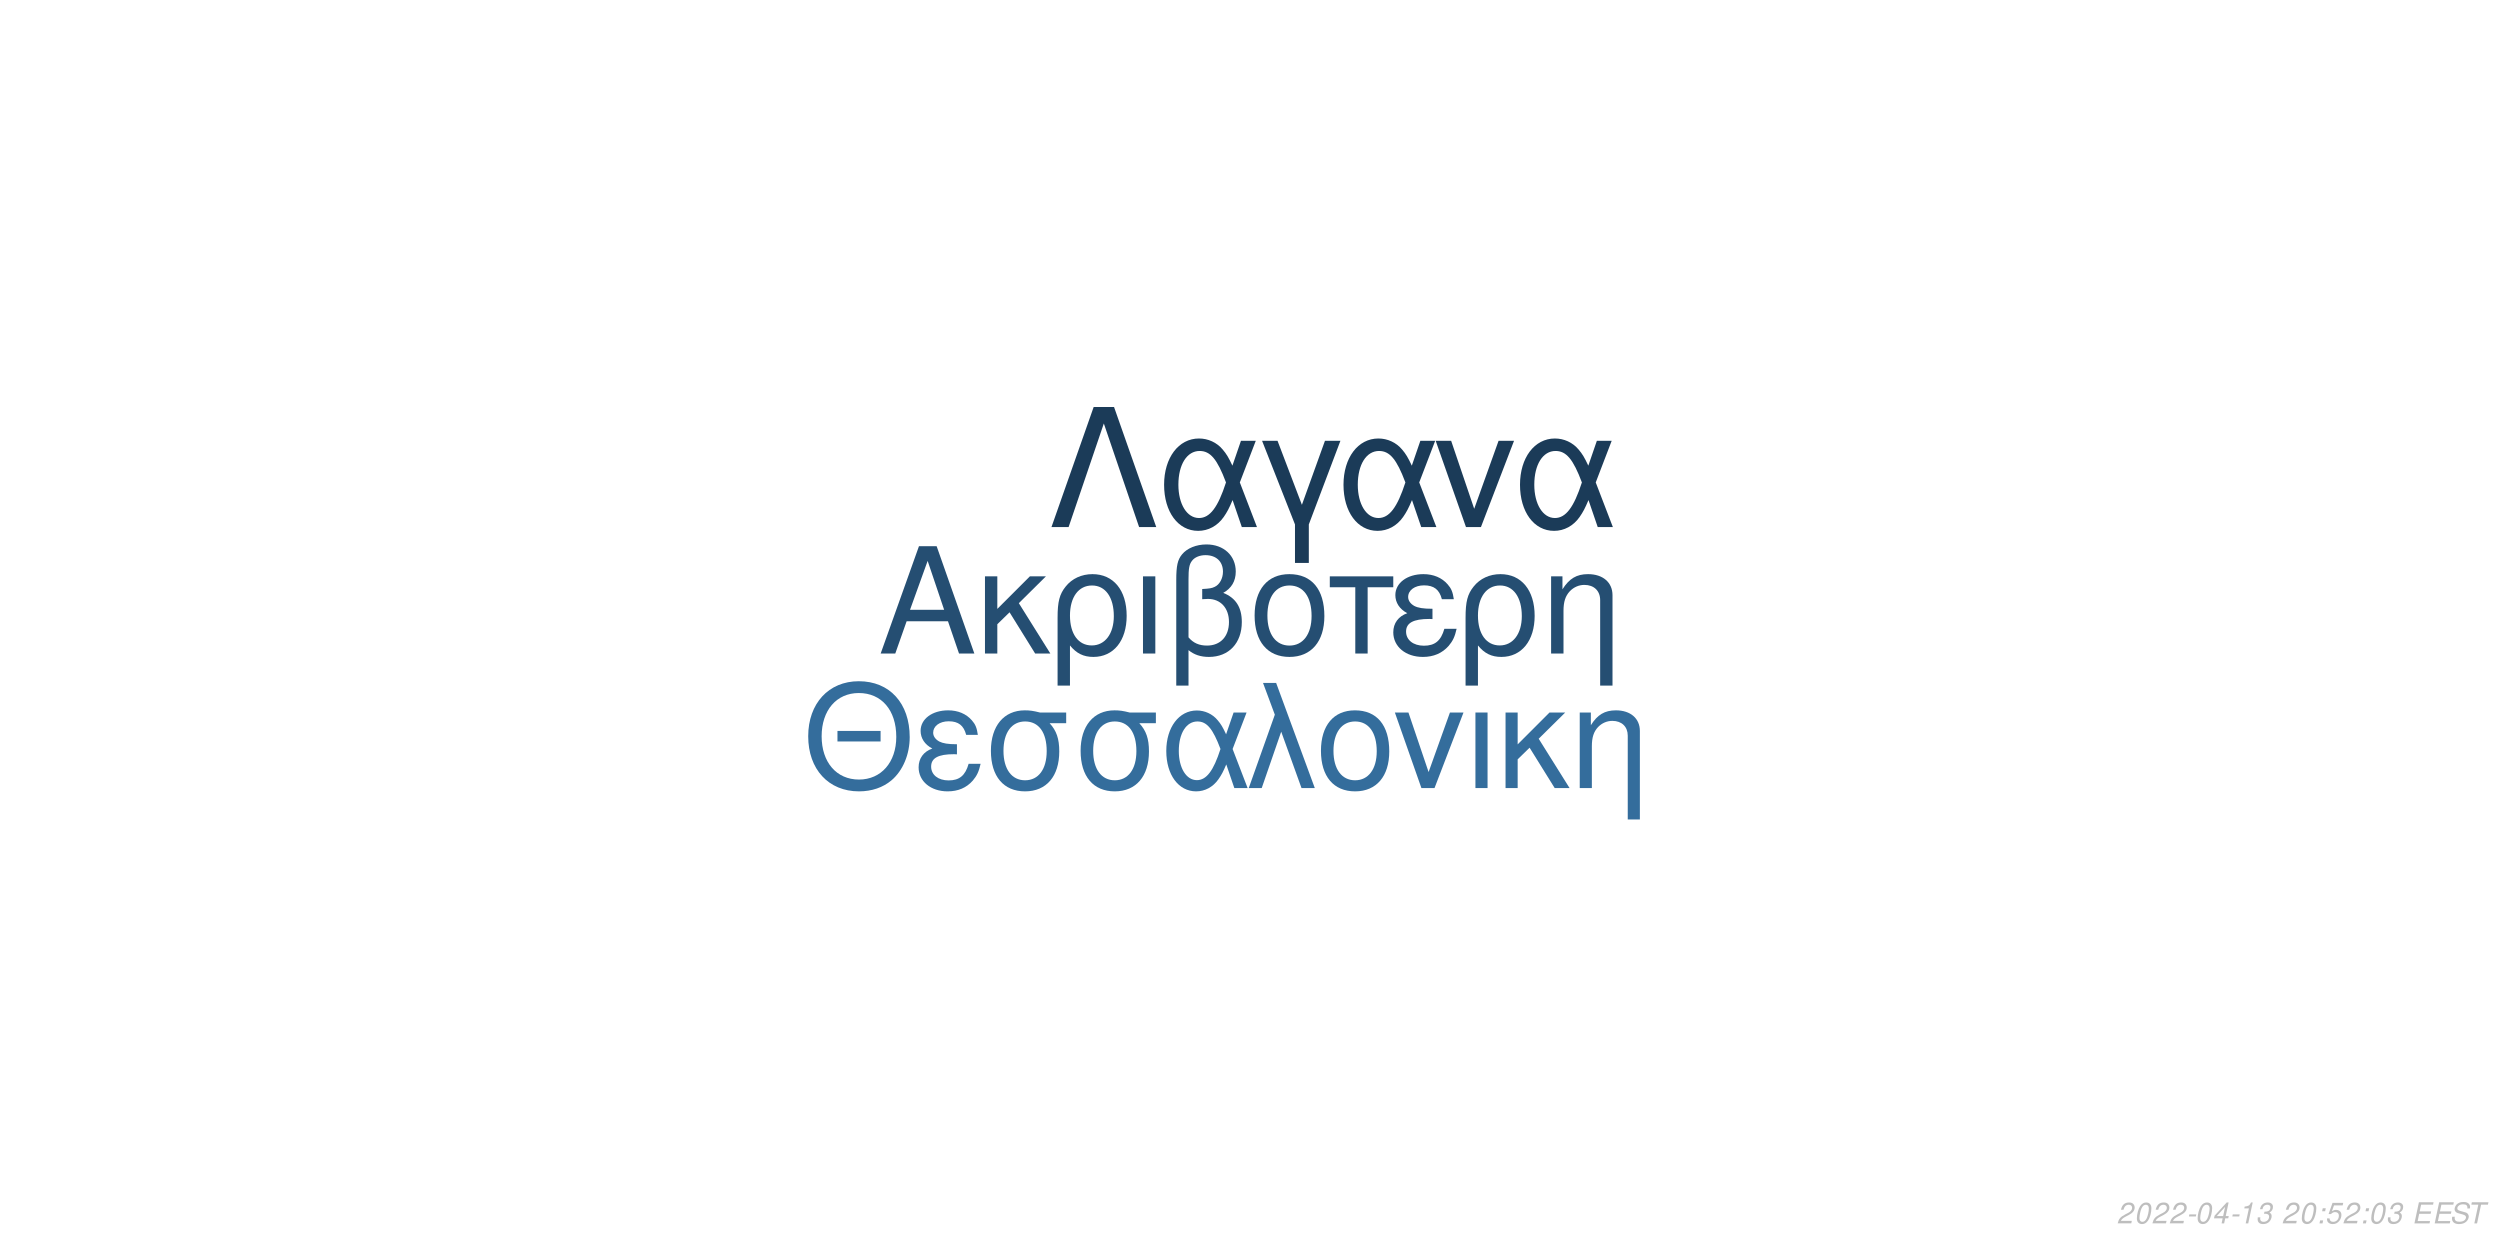
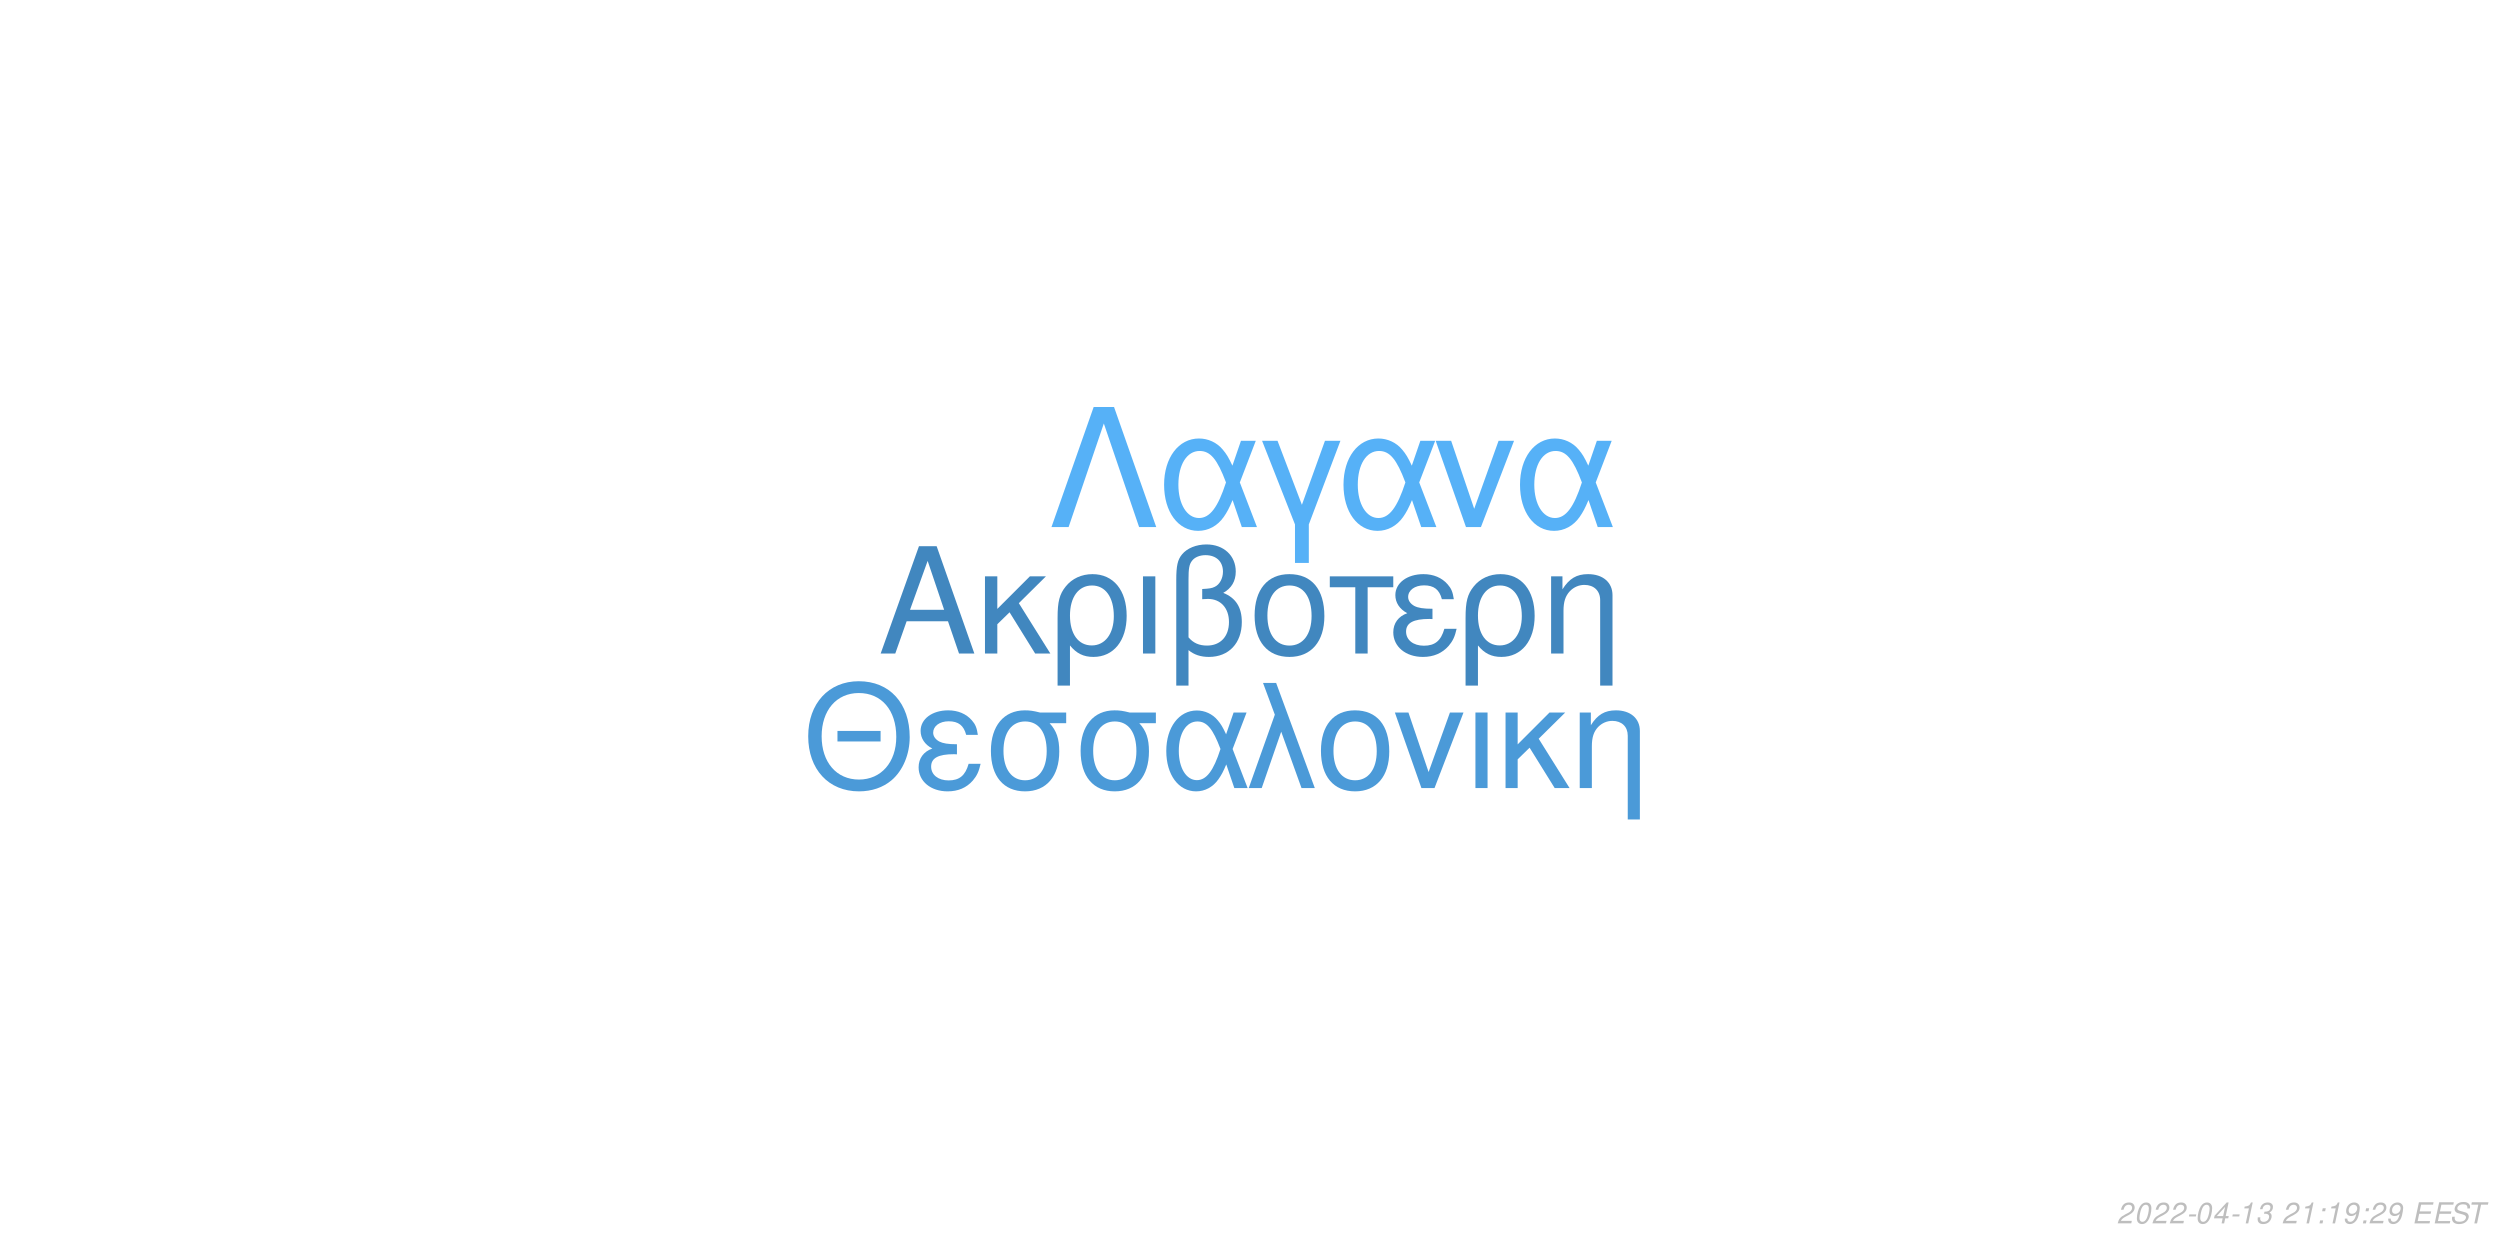
<svg xmlns="http://www.w3.org/2000/svg" xmlns:xlink="http://www.w3.org/1999/xlink" width="864pt" height="432pt" viewBox="0 0 864 432" version="1.1">
  <defs>
    <g>
      <symbol overflow="visible" id="glyph0-0">
        <path style="stroke:none;" d="" />
      </symbol>
      <symbol overflow="visible" id="glyph0-1">
        <path style="stroke:none;" d="M 24.125 -11.141 L 27.938 0 L 33.234 0 L 20.203 -37.094 L 14.094 -37.094 L 0.859 0 L 5.906 0 L 9.828 -11.141 Z M 22.797 -15.109 L 11 -15.109 L 17.094 -32.016 Z M 22.797 -15.109 " />
      </symbol>
      <symbol overflow="visible" id="glyph0-2">
        <path style="stroke:none;" d="M 7.172 -15.422 L 7.172 -26.672 L 2.906 -26.672 L 2.906 0 L 7.172 0 L 7.172 -10.125 L 11.406 -14.25 L 20.25 0 L 25.5 0 L 14.609 -17.406 L 23.969 -26.672 L 18.422 -26.672 Z M 7.172 -15.422 " />
      </symbol>
      <symbol overflow="visible" id="glyph0-3">
        <path style="stroke:none;" d="M 3 11.094 L 7.281 11.094 L 7.281 -2.797 C 9.516 -0.047 11.953 1.172 15.375 1.172 C 22.344 1.172 26.875 -4.422 26.875 -13.031 C 26.875 -21.891 22.297 -27.438 15.062 -27.438 C 11.297 -27.438 7.984 -25.906 5.797 -23.156 C 3.672 -20.516 3 -17.969 3 -12.359 Z M 14.906 -23.516 C 19.547 -23.516 22.438 -19.438 22.438 -12.922 C 22.438 -6.812 19.391 -2.797 14.812 -2.797 C 10.172 -2.797 7.281 -6.766 7.281 -13.125 C 7.281 -19.484 10.234 -23.516 14.906 -23.516 Z M 14.906 -23.516 " />
      </symbol>
      <symbol overflow="visible" id="glyph0-4">
        <path style="stroke:none;" d="M 3.516 0 L 7.781 0 L 7.781 -26.672 L 3.516 -26.672 Z M 3.516 0 " />
      </symbol>
      <symbol overflow="visible" id="glyph0-5">
        <path style="stroke:none;" d="M 4.016 11.094 L 8.25 11.094 L 8.25 -1.172 C 10.172 0.406 12.422 1.172 15.312 1.172 C 22.188 1.172 26.672 -3.609 26.672 -10.891 C 26.672 -15.984 24.578 -19.234 20.25 -20.969 C 23.109 -22.547 24.578 -25.031 24.578 -28.344 C 24.578 -33.844 20.406 -37.703 14.453 -37.703 C 10.938 -37.703 7.734 -36.391 6 -34.25 C 4.484 -32.422 4.016 -30.328 4.016 -25.391 Z M 8.25 -25.656 C 8.25 -29.359 8.5 -30.844 9.469 -32.062 C 10.375 -33.281 12.156 -34 14.094 -34 C 17.812 -34 20.156 -31.812 20.156 -28.297 C 20.156 -25.953 18.984 -23.812 17.297 -23.047 C 16.281 -22.547 15.469 -22.438 12.984 -22.297 L 12.984 -18.781 C 13.734 -18.828 14.344 -18.875 14.969 -18.875 C 19.344 -18.875 22.234 -15.719 22.234 -10.891 C 22.234 -5.906 19.281 -2.75 14.656 -2.75 C 11.953 -2.75 9.922 -3.609 8.25 -5.594 Z M 8.25 -25.656 " />
      </symbol>
      <symbol overflow="visible" id="glyph0-6">
        <path style="stroke:none;" d="M 14.094 -27.438 C 6.562 -27.438 2.094 -22.094 2.094 -13.125 C 2.094 -4.125 6.562 1.172 14.141 1.172 C 21.672 1.172 26.203 -4.172 26.203 -12.922 C 26.203 -22.188 21.828 -27.438 14.094 -27.438 Z M 14.141 -23.516 C 18.938 -23.516 21.781 -19.594 21.781 -12.984 C 21.781 -6.672 18.828 -2.75 14.141 -2.75 C 9.422 -2.75 6.516 -6.672 6.516 -13.125 C 6.516 -19.594 9.422 -23.516 14.141 -23.516 Z M 14.141 -23.516 " />
      </symbol>
      <symbol overflow="visible" id="glyph0-7">
        <path style="stroke:none;" d="M 7.891 0 L 12.156 0 L 12.156 -22.906 L 21.016 -22.906 L 21.016 -26.672 L -0.922 -26.672 L -0.922 -22.906 L 7.891 -22.906 Z M 7.891 0 " />
      </symbol>
      <symbol overflow="visible" id="glyph0-8">
        <path style="stroke:none;" d="M 14.562 -15.469 C 11.344 -15.469 9.562 -15.781 8.297 -16.438 C 6.922 -17.203 6.156 -18.328 6.156 -19.547 C 6.156 -21.891 8.453 -23.562 11.656 -23.562 C 15.062 -23.562 16.953 -22.094 17.812 -18.781 L 21.938 -18.781 C 21.578 -21.266 21.062 -22.5 19.797 -23.922 C 17.812 -26.203 14.906 -27.438 11.453 -27.438 C 5.797 -27.438 1.734 -24.375 1.734 -20.203 C 1.734 -17.609 3.156 -15.375 5.859 -13.938 C 2.797 -12.875 1.016 -10.484 1.016 -7.328 C 1.016 -2.391 5.297 1.172 11.25 1.172 C 14.969 1.172 17.906 -0.109 20.156 -2.641 C 21.578 -4.328 22.297 -5.797 22.906 -8.547 L 18.672 -8.547 C 17.5 -4.422 15.422 -2.703 11.609 -2.703 C 7.938 -2.703 5.438 -4.688 5.438 -7.578 C 5.438 -10.578 7.938 -11.953 13.484 -11.953 C 13.641 -11.953 14.094 -11.953 14.562 -11.906 Z M 14.562 -15.469 " />
      </symbol>
      <symbol overflow="visible" id="glyph0-9">
        <path style="stroke:none;" d="M 3.562 -26.672 L 3.562 0 L 7.844 0 L 7.844 -14.703 C 7.844 -17.906 8.5 -19.891 10.031 -21.531 C 11.406 -22.953 13.188 -23.719 15.062 -23.719 C 18.375 -23.719 20.516 -21.672 20.516 -18.469 L 20.516 11.094 L 24.781 11.094 L 24.781 -20.156 C 24.781 -24.578 21.469 -27.438 16.328 -27.438 C 12.359 -27.438 9.828 -25.906 7.484 -22.188 L 7.484 -26.672 Z M 3.562 -26.672 " />
      </symbol>
      <symbol overflow="visible" id="glyph1-0">
        <path style="stroke:none;" d="" />
      </symbol>
      <symbol overflow="visible" id="glyph1-1">
        <path style="stroke:none;" d="M 26.859 -19.734 L 11.953 -19.734 L 11.953 -16.094 L 26.859 -16.094 Z M 19.328 -36.922 C 8.922 -36.922 1.844 -29.25 1.844 -17.891 C 1.844 -6.484 8.875 1.141 19.391 1.141 C 23.812 1.141 27.703 -0.203 30.641 -2.688 C 34.578 -6.031 36.922 -11.656 36.922 -17.594 C 36.922 -29.297 30 -36.922 19.328 -36.922 Z M 19.328 -32.844 C 27.203 -32.844 32.281 -26.906 32.281 -17.688 C 32.281 -8.922 27.062 -2.938 19.391 -2.938 C 11.609 -2.938 6.484 -8.922 6.484 -17.891 C 6.484 -26.859 11.609 -32.844 19.328 -32.844 Z M 19.328 -32.844 " />
      </symbol>
      <symbol overflow="visible" id="glyph1-2">
        <path style="stroke:none;" d="M 14.25 -15.141 C 11.109 -15.141 9.375 -15.453 8.125 -16.094 C 6.781 -16.844 6.031 -17.938 6.031 -19.141 C 6.031 -21.422 8.266 -23.078 11.406 -23.078 C 14.75 -23.078 16.594 -21.625 17.438 -18.391 L 21.469 -18.391 C 21.125 -20.828 20.625 -22.031 19.391 -23.422 C 17.438 -25.656 14.594 -26.859 11.219 -26.859 C 5.688 -26.859 1.688 -23.875 1.688 -19.781 C 1.688 -17.234 3.094 -15.047 5.734 -13.656 C 2.734 -12.609 1 -10.266 1 -7.172 C 1 -2.344 5.188 1.141 11.016 1.141 C 14.656 1.141 17.547 -0.094 19.734 -2.594 C 21.125 -4.234 21.828 -5.688 22.422 -8.375 L 18.281 -8.375 C 17.141 -4.328 15.094 -2.641 11.359 -2.641 C 7.766 -2.641 5.328 -4.578 5.328 -7.422 C 5.328 -10.359 7.766 -11.703 13.203 -11.703 C 13.359 -11.703 13.797 -11.703 14.25 -11.656 Z M 14.25 -15.141 " />
      </symbol>
      <symbol overflow="visible" id="glyph1-3">
        <path style="stroke:none;" d="M 29 -26.109 L 19.938 -26.109 C 17.594 -26.703 16.438 -26.859 14.703 -26.859 C 7.469 -26.859 2.984 -21.469 2.984 -12.859 C 2.984 -4.031 7.375 1.141 14.797 1.141 C 22.172 1.141 26.609 -4.078 26.609 -12.656 C 26.609 -17.047 25.656 -19.828 23.266 -22.422 L 29 -22.422 Z M 14.797 -23.016 C 19.531 -23.016 22.266 -19.234 22.266 -12.75 C 22.266 -6.531 19.438 -2.688 14.797 -2.688 C 10.172 -2.688 7.328 -6.531 7.328 -12.859 C 7.328 -19.188 10.172 -23.016 14.797 -23.016 Z M 14.797 -23.016 " />
      </symbol>
      <symbol overflow="visible" id="glyph1-4">
        <path style="stroke:none;" d="M 29.344 -26.109 L 24.859 -26.109 L 22.266 -18.578 C 21.125 -21.031 20.484 -22.125 19.328 -23.469 C 17.547 -25.609 14.906 -26.812 12.156 -26.812 C 5.984 -26.812 1.594 -20.984 1.594 -12.812 C 1.594 -4.578 5.828 1.141 11.906 1.141 C 14.953 1.141 17.734 -0.344 19.625 -3.047 C 20.672 -4.531 21.281 -5.688 22.328 -8.172 L 25.109 0 L 29.703 0 L 24.516 -13.5 Z M 20.328 -13.5 C 17.891 -5.922 15.453 -2.734 12.156 -2.734 C 8.516 -2.734 5.922 -6.922 5.922 -12.812 C 5.922 -18.938 8.516 -23.016 12.359 -23.016 C 15.594 -23.016 17.688 -20.531 20.328 -13.5 Z M 20.328 -13.5 " />
      </symbol>
      <symbol overflow="visible" id="glyph1-5">
        <path style="stroke:none;" d="M 1.094 0 L 5.578 0 L 12.312 -19.484 L 19.328 0 L 23.922 0 L 10.562 -36.328 L 6.031 -36.328 L 10.109 -25.359 Z M 1.094 0 " />
      </symbol>
      <symbol overflow="visible" id="glyph1-6">
        <path style="stroke:none;" d="M 13.797 -26.859 C 6.422 -26.859 2.047 -21.625 2.047 -12.859 C 2.047 -4.031 6.422 1.141 13.859 1.141 C 21.234 1.141 25.656 -4.078 25.656 -12.656 C 25.656 -21.719 21.375 -26.859 13.797 -26.859 Z M 13.859 -23.016 C 18.531 -23.016 21.328 -19.188 21.328 -12.703 C 21.328 -6.531 18.438 -2.688 13.859 -2.688 C 9.219 -2.688 6.375 -6.531 6.375 -12.859 C 6.375 -19.188 9.219 -23.016 13.859 -23.016 Z M 13.859 -23.016 " />
      </symbol>
      <symbol overflow="visible" id="glyph1-7">
        <path style="stroke:none;" d="M 14.297 0 L 24.312 -26.109 L 19.625 -26.109 L 12.25 -5.531 L 5.281 -26.109 L 0.594 -26.109 L 9.766 0 Z M 14.297 0 " />
      </symbol>
      <symbol overflow="visible" id="glyph1-8">
        <path style="stroke:none;" d="M 3.438 0 L 7.625 0 L 7.625 -26.109 L 3.438 -26.109 Z M 3.438 0 " />
      </symbol>
      <symbol overflow="visible" id="glyph1-9">
        <path style="stroke:none;" d="M 7.031 -15.094 L 7.031 -26.109 L 2.844 -26.109 L 2.844 0 L 7.031 0 L 7.031 -9.922 L 11.156 -13.953 L 19.828 0 L 24.969 0 L 14.297 -17.047 L 23.469 -26.109 L 18.031 -26.109 Z M 7.031 -15.094 " />
      </symbol>
      <symbol overflow="visible" id="glyph1-10">
        <path style="stroke:none;" d="M 3.484 -26.109 L 3.484 0 L 7.672 0 L 7.672 -14.406 C 7.672 -17.547 8.328 -19.484 9.812 -21.078 C 11.156 -22.469 12.906 -23.219 14.75 -23.219 C 17.984 -23.219 20.078 -21.234 20.078 -18.094 L 20.078 10.859 L 24.266 10.859 L 24.266 -19.734 C 24.266 -24.062 21.031 -26.859 16 -26.859 C 12.109 -26.859 9.609 -25.359 7.328 -21.719 L 7.328 -26.109 Z M 3.484 -26.109 " />
      </symbol>
      <symbol overflow="visible" id="glyph2-0">
        <path style="stroke:none;" d="" />
      </symbol>
      <symbol overflow="visible" id="glyph2-1">
        <path style="stroke:none;" d="M 22.531 -41.484 L 15.484 -41.484 L 0.906 0 L 6.828 0 L 19 -35.797 L 31.188 0 L 37.109 0 Z M 22.531 -41.484 " />
      </symbol>
      <symbol overflow="visible" id="glyph2-2">
        <path style="stroke:none;" d="M 33.516 -29.812 L 28.391 -29.812 L 25.438 -21.219 C 24.125 -24.016 23.391 -25.266 22.078 -26.797 C 20.031 -29.25 17.016 -30.609 13.891 -30.609 C 6.828 -30.609 1.828 -23.953 1.828 -14.625 C 1.828 -5.234 6.656 1.312 13.594 1.312 C 17.078 1.312 20.266 -0.391 22.422 -3.469 C 23.609 -5.172 24.297 -6.484 25.5 -9.328 L 28.688 0 L 33.922 0 L 28 -15.422 Z M 23.219 -15.422 C 20.422 -6.766 17.641 -3.125 13.891 -3.125 C 9.734 -3.125 6.766 -7.906 6.766 -14.625 C 6.766 -21.625 9.734 -26.297 14.109 -26.297 C 17.812 -26.297 20.203 -23.453 23.219 -15.422 Z M 23.219 -15.422 " />
      </symbol>
      <symbol overflow="visible" id="glyph2-3">
        <path style="stroke:none;" d="M 12.062 12.406 L 16.844 12.406 L 16.844 -0.906 L 27.766 -29.812 L 22.422 -29.812 L 14.453 -7.688 L 6.031 -29.812 L 0.688 -29.812 L 12.062 -0.906 Z M 12.062 12.406 " />
      </symbol>
      <symbol overflow="visible" id="glyph2-4">
        <path style="stroke:none;" d="M 16.328 0 L 27.766 -29.812 L 22.422 -29.812 L 14 -6.312 L 6.031 -29.812 L 0.688 -29.812 L 11.156 0 Z M 16.328 0 " />
      </symbol>
      <symbol overflow="visible" id="glyph3-0">
        <path style="stroke:none;" d="" />
      </symbol>
      <symbol overflow="visible" id="glyph3-1">
        <path style="stroke:none;" d="M 5.234 -0.875 L 1.469 -0.875 C 1.641 -1.375 2.203 -1.891 3.109 -2.344 L 4.234 -2.938 C 5.562 -3.625 6.219 -4.469 6.219 -5.484 C 6.219 -5.938 6.062 -6.359 5.797 -6.656 C 5.469 -7.047 4.984 -7.234 4.312 -7.234 C 2.766 -7.234 1.891 -6.453 1.484 -4.734 L 2.375 -4.734 C 2.484 -5.188 2.609 -5.484 2.797 -5.75 C 3.094 -6.203 3.609 -6.453 4.188 -6.453 C 4.891 -6.453 5.344 -6.031 5.344 -5.375 C 5.344 -4.703 4.859 -4.094 4.016 -3.656 L 2.984 -3.125 C 1.234 -2.188 0.797 -1.656 0.344 -0.016 L 5.047 -0.016 Z M 5.234 -0.875 " />
      </symbol>
      <symbol overflow="visible" id="glyph3-2">
        <path style="stroke:none;" d="M 4.203 -7.234 C 3.375 -7.234 2.688 -6.812 2.125 -5.984 C 1.484 -5.047 0.984 -3.188 0.984 -1.734 C 0.984 -1.109 1.172 -0.562 1.484 -0.266 C 1.797 0.047 2.281 0.234 2.766 0.234 C 3.625 0.234 4.281 -0.156 4.859 -1.016 C 5.516 -1.953 6 -3.797 6 -5.266 C 6 -6.5 5.328 -7.234 4.203 -7.234 Z M 4.094 -6.453 C 4.734 -6.453 5.125 -5.984 5.125 -5.156 C 5.125 -4.203 4.781 -2.625 4.406 -1.812 C 3.984 -0.938 3.516 -0.547 2.875 -0.547 C 2.25 -0.547 1.875 -1.031 1.875 -1.828 C 1.875 -2.797 2.203 -4.344 2.594 -5.203 C 2.984 -6.047 3.453 -6.453 4.094 -6.453 Z M 4.094 -6.453 " />
      </symbol>
      <symbol overflow="visible" id="glyph3-3">
        <path style="stroke:none;" d="M 3.516 -3.125 L 1.125 -3.125 L 0.969 -2.406 L 3.359 -2.406 Z M 3.516 -3.125 " />
      </symbol>
      <symbol overflow="visible" id="glyph3-4">
        <path style="stroke:none;" d="M 3.625 -1.75 L 3.266 0 L 4.141 0 L 4.516 -1.75 L 5.562 -1.75 L 5.734 -2.531 L 4.688 -2.531 L 5.688 -7.234 L 5.016 -7.234 L 0.844 -2.672 L 0.641 -1.75 Z M 3.797 -2.531 L 1.594 -2.531 L 4.469 -5.703 Z M 3.797 -2.531 " />
      </symbol>
      <symbol overflow="visible" id="glyph3-5">
        <path style="stroke:none;" d="M 3.703 -5.188 L 2.594 0 L 3.469 0 L 5.016 -7.234 L 4.438 -7.234 C 3.906 -6.156 3.688 -6.016 2.234 -5.812 L 2.109 -5.188 Z M 3.703 -5.188 " />
      </symbol>
      <symbol overflow="visible" id="glyph3-6">
        <path style="stroke:none;" d="M 2.922 -3.312 C 3.125 -3.344 3.234 -3.344 3.375 -3.344 C 4.203 -3.344 4.688 -3 4.688 -2.406 C 4.688 -1.312 3.906 -0.547 2.781 -0.547 C 2.047 -0.547 1.594 -0.938 1.594 -1.562 C 1.594 -1.719 1.609 -1.844 1.656 -2.094 L 0.766 -2.094 C 0.734 -1.797 0.719 -1.641 0.719 -1.469 C 0.719 -0.375 1.406 0.234 2.641 0.234 C 3.547 0.234 4.297 -0.078 4.812 -0.656 C 5.266 -1.156 5.562 -1.875 5.562 -2.547 C 5.562 -3.125 5.344 -3.453 4.797 -3.734 C 5.641 -4.234 6.016 -4.844 6.016 -5.734 C 6.016 -6.656 5.312 -7.234 4.203 -7.234 C 3.375 -7.234 2.672 -6.938 2.188 -6.375 C 1.891 -6.031 1.703 -5.641 1.516 -4.906 L 2.391 -4.906 C 2.5 -5.359 2.594 -5.594 2.734 -5.812 C 3.047 -6.234 3.516 -6.453 4.078 -6.453 C 4.734 -6.453 5.141 -6.125 5.141 -5.578 C 5.141 -5.188 5.016 -4.797 4.797 -4.547 C 4.516 -4.234 4 -4.062 3.266 -4.062 L 3.078 -4.062 Z M 2.922 -3.312 " />
      </symbol>
      <symbol overflow="visible" id="glyph3-7">
        <path style="stroke:none;" d="" />
      </symbol>
      <symbol overflow="visible" id="glyph3-8">
        <path style="stroke:none;" d="M 2.359 -1.031 L 1.312 -1.031 L 1.094 0 L 2.141 0 Z M 3.266 -5.234 L 2.219 -5.234 L 2 -4.203 L 3.047 -4.203 Z M 3.266 -5.234 " />
      </symbol>
      <symbol overflow="visible" id="glyph3-9">
-         <path style="stroke:none;" d="M 6.297 -7.094 L 2.594 -7.094 L 1.234 -3.234 L 2.047 -3.234 C 2.656 -3.766 2.938 -3.906 3.531 -3.906 C 4.328 -3.906 4.797 -3.453 4.797 -2.688 C 4.797 -1.438 3.969 -0.547 2.828 -0.547 C 2.031 -0.547 1.609 -0.938 1.578 -1.734 L 0.703 -1.734 L 0.703 -1.516 C 0.703 -0.938 0.844 -0.547 1.188 -0.266 C 1.562 0.062 2.078 0.234 2.703 0.234 C 3.656 0.234 4.391 -0.156 4.984 -0.922 C 5.422 -1.5 5.672 -2.234 5.672 -2.953 C 5.672 -4 4.938 -4.672 3.812 -4.672 C 3.328 -4.672 2.906 -4.547 2.406 -4.234 L 3.109 -6.219 L 6.109 -6.219 Z M 6.297 -7.094 " />
+         <path style="stroke:none;" d="M 0.844 -1.656 C 0.844 -1.547 0.844 -1.438 0.844 -1.375 C 0.844 -0.406 1.531 0.234 2.578 0.234 C 3.203 0.234 3.766 0.016 4.297 -0.438 C 4.938 -1 5.312 -1.656 5.594 -2.719 C 5.844 -3.672 6.016 -4.766 6.016 -5.375 C 6.016 -5.844 5.844 -6.328 5.547 -6.656 C 5.203 -7.031 4.703 -7.234 4.062 -7.234 C 2.516 -7.234 1.297 -5.938 1.297 -4.266 C 1.297 -3.203 1.984 -2.547 3.047 -2.547 C 3.484 -2.547 3.953 -2.672 4.281 -2.891 C 4.406 -2.984 4.547 -3.078 4.828 -3.344 C 4.438 -1.484 3.703 -0.547 2.703 -0.547 C 2.109 -0.547 1.719 -0.938 1.719 -1.547 L 1.719 -1.656 Z M 3.953 -6.453 C 4.625 -6.453 5.141 -5.953 5.141 -5.281 C 5.141 -4.188 4.312 -3.312 3.297 -3.312 C 2.594 -3.312 2.172 -3.734 2.172 -4.453 C 2.172 -5.562 2.984 -6.453 3.953 -6.453 Z M 3.953 -6.453 " />
      </symbol>
      <symbol overflow="visible" id="glyph3-10">
        <path style="stroke:none;" d="M 2.547 -3.312 L 6.5 -3.312 L 6.688 -4.141 L 2.719 -4.141 L 3.219 -6.469 L 7.344 -6.469 L 7.516 -7.297 L 2.453 -7.297 L 0.906 0 L 6.125 0 L 6.297 -0.812 L 2.016 -0.812 Z M 2.547 -3.312 " />
      </symbol>
      <symbol overflow="visible" id="glyph3-11">
        <path style="stroke:none;" d="M 7.062 -5.156 C 7.125 -5.438 7.141 -5.562 7.141 -5.703 C 7.141 -6.156 6.938 -6.594 6.594 -6.891 C 6.188 -7.25 5.656 -7.406 4.875 -7.406 C 3.844 -7.406 3.047 -7.125 2.5 -6.562 C 2.094 -6.141 1.781 -5.438 1.781 -4.922 C 1.781 -4.297 2.219 -3.766 2.891 -3.562 L 4.594 -3.094 C 5.406 -2.859 5.734 -2.578 5.734 -2.094 C 5.734 -1.781 5.547 -1.406 5.266 -1.141 C 4.844 -0.766 4.266 -0.578 3.453 -0.578 C 2.328 -0.578 1.812 -0.984 1.812 -1.906 C 1.812 -2.047 1.812 -2.125 1.844 -2.312 L 0.984 -2.312 C 0.906 -2.062 0.891 -1.906 0.891 -1.688 C 0.891 -0.484 1.797 0.234 3.297 0.234 C 4.359 0.234 5.234 -0.062 5.812 -0.609 C 6.344 -1.078 6.688 -1.797 6.688 -2.375 C 6.688 -2.641 6.609 -2.906 6.453 -3.156 C 6.234 -3.5 5.938 -3.703 5.469 -3.828 L 3.75 -4.312 C 2.984 -4.547 2.734 -4.734 2.734 -5.188 C 2.734 -5.547 2.875 -5.844 3.188 -6.109 C 3.547 -6.438 4.031 -6.594 4.703 -6.594 C 5.266 -6.594 5.688 -6.484 5.906 -6.297 C 6.094 -6.125 6.219 -5.797 6.219 -5.516 C 6.219 -5.422 6.203 -5.344 6.188 -5.156 Z M 7.062 -5.156 " />
      </symbol>
      <symbol overflow="visible" id="glyph3-12">
        <path style="stroke:none;" d="M 4.938 -6.469 L 7.312 -6.469 L 7.484 -7.297 L 1.75 -7.297 L 1.578 -6.469 L 3.984 -6.469 L 2.609 0 L 3.547 0 Z M 4.938 -6.469 " />
      </symbol>
    </g>
  </defs>
  <g id="surface1">
    <rect x="0" y="0" width="864" height="432" style="fill:rgb(100%,100%,100%);fill-opacity:1;stroke:none;" />
-     <g style="fill:rgb(14.51%,30.588%,44.706%);fill-opacity:1;">
+     <g style="fill:rgb(25.49%,52.941%,74.902%);fill-opacity:1;">
      <use xlink:href="#glyph0-1" x="303.5" y="225.861" />
      <use xlink:href="#glyph0-2" x="337.5" y="225.861" />
      <use xlink:href="#glyph0-3" x="362.5" y="225.861" />
      <use xlink:href="#glyph0-4" x="391.5" y="225.861" />
      <use xlink:href="#glyph0-5" x="402.5" y="225.861" />
      <use xlink:href="#glyph0-6" x="431.5" y="225.861" />
      <use xlink:href="#glyph0-7" x="460.5" y="225.861" />
      <use xlink:href="#glyph0-8" x="480.5" y="225.861" />
      <use xlink:href="#glyph0-3" x="503.5" y="225.861" />
      <use xlink:href="#glyph0-9" x="532.5" y="225.861" />
    </g>
-     <g style="fill:rgb(20.392%,42.745%,61.176%);fill-opacity:1;">
+     <g style="fill:rgb(29.412%,60.392%,84.706%);fill-opacity:1;">
      <use xlink:href="#glyph1-1" x="277.473" y="272.354" />
      <use xlink:href="#glyph1-2" x="316.473" y="272.354" />
      <use xlink:href="#glyph1-3" x="339.473" y="272.354" />
      <use xlink:href="#glyph1-3" x="370.473" y="272.354" />
      <use xlink:href="#glyph1-4" x="401.473" y="272.354" />
      <use xlink:href="#glyph1-5" x="430.473" y="272.354" />
      <use xlink:href="#glyph1-6" x="454.473" y="272.354" />
      <use xlink:href="#glyph1-7" x="481.473" y="272.354" />
      <use xlink:href="#glyph1-8" x="506.473" y="272.354" />
      <use xlink:href="#glyph1-9" x="517.473" y="272.354" />
      <use xlink:href="#glyph1-10" x="542.473" y="272.354" />
    </g>
-     <g style="fill:rgb(10.588%,23.137%,34.51%);fill-opacity:1;">
+     <g style="fill:rgb(33.725%,69.412%,96.863%);fill-opacity:1;">
      <use xlink:href="#glyph2-1" x="362.484" y="182.152" />
      <use xlink:href="#glyph2-2" x="400.484" y="182.152" />
      <use xlink:href="#glyph2-3" x="435.484" y="182.152" />
      <use xlink:href="#glyph2-2" x="462.484" y="182.152" />
      <use xlink:href="#glyph2-4" x="495.484" y="182.152" />
      <use xlink:href="#glyph2-2" x="523.484" y="182.152" />
    </g>
    <g style="fill:rgb(74.51%,74.51%,74.51%);fill-opacity:1;">
      <use xlink:href="#glyph3-1" x="731.52" y="422.81" />
      <use xlink:href="#glyph3-2" x="737.52" y="422.81" />
      <use xlink:href="#glyph3-1" x="743.52" y="422.81" />
      <use xlink:href="#glyph3-1" x="749.52" y="422.81" />
      <use xlink:href="#glyph3-3" x="755.52" y="422.81" />
      <use xlink:href="#glyph3-2" x="758.52" y="422.81" />
      <use xlink:href="#glyph3-4" x="764.52" y="422.81" />
      <use xlink:href="#glyph3-3" x="770.52" y="422.81" />
      <use xlink:href="#glyph3-5" x="773.52" y="422.81" />
      <use xlink:href="#glyph3-6" x="779.52" y="422.81" />
      <use xlink:href="#glyph3-7" x="785.52" y="422.81" />
      <use xlink:href="#glyph3-1" x="788.52" y="422.81" />
-       <use xlink:href="#glyph3-2" x="794.52" y="422.81" />
+       <use xlink:href="#glyph3-5" x="794.52" y="422.81" />
      <use xlink:href="#glyph3-8" x="800.52" y="422.81" />
-       <use xlink:href="#glyph3-9" x="803.52" y="422.81" />
-       <use xlink:href="#glyph3-1" x="809.52" y="422.81" />
+       <use xlink:href="#glyph3-5" x="803.52" y="422.81" />
+       <use xlink:href="#glyph3-9" x="809.52" y="422.81" />
      <use xlink:href="#glyph3-8" x="815.52" y="422.81" />
-       <use xlink:href="#glyph3-2" x="818.52" y="422.81" />
-       <use xlink:href="#glyph3-6" x="824.52" y="422.81" />
+       <use xlink:href="#glyph3-1" x="818.52" y="422.81" />
+       <use xlink:href="#glyph3-9" x="824.52" y="422.81" />
      <use xlink:href="#glyph3-7" x="830.52" y="422.81" />
      <use xlink:href="#glyph3-10" x="833.52" y="422.81" />
      <use xlink:href="#glyph3-10" x="840.52" y="422.81" />
      <use xlink:href="#glyph3-11" x="846.52" y="422.81" />
      <use xlink:href="#glyph3-12" x="852.52" y="422.81" />
    </g>
  </g>
</svg>
